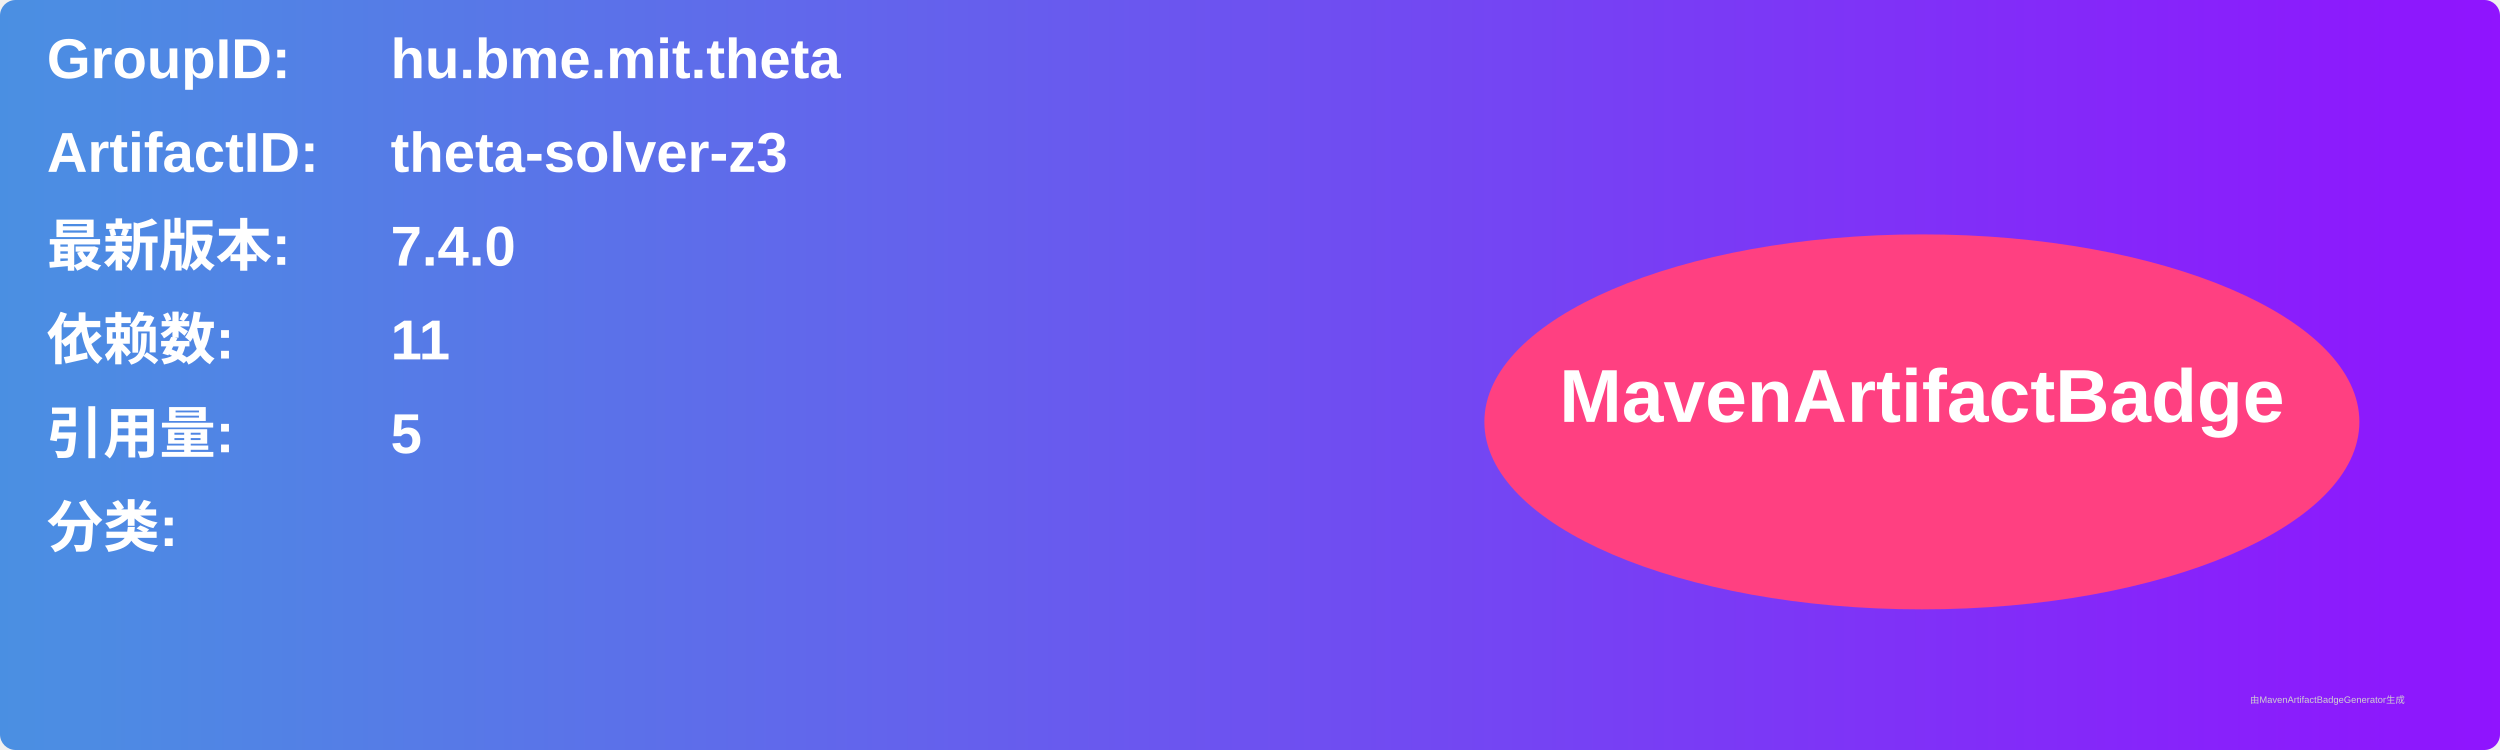
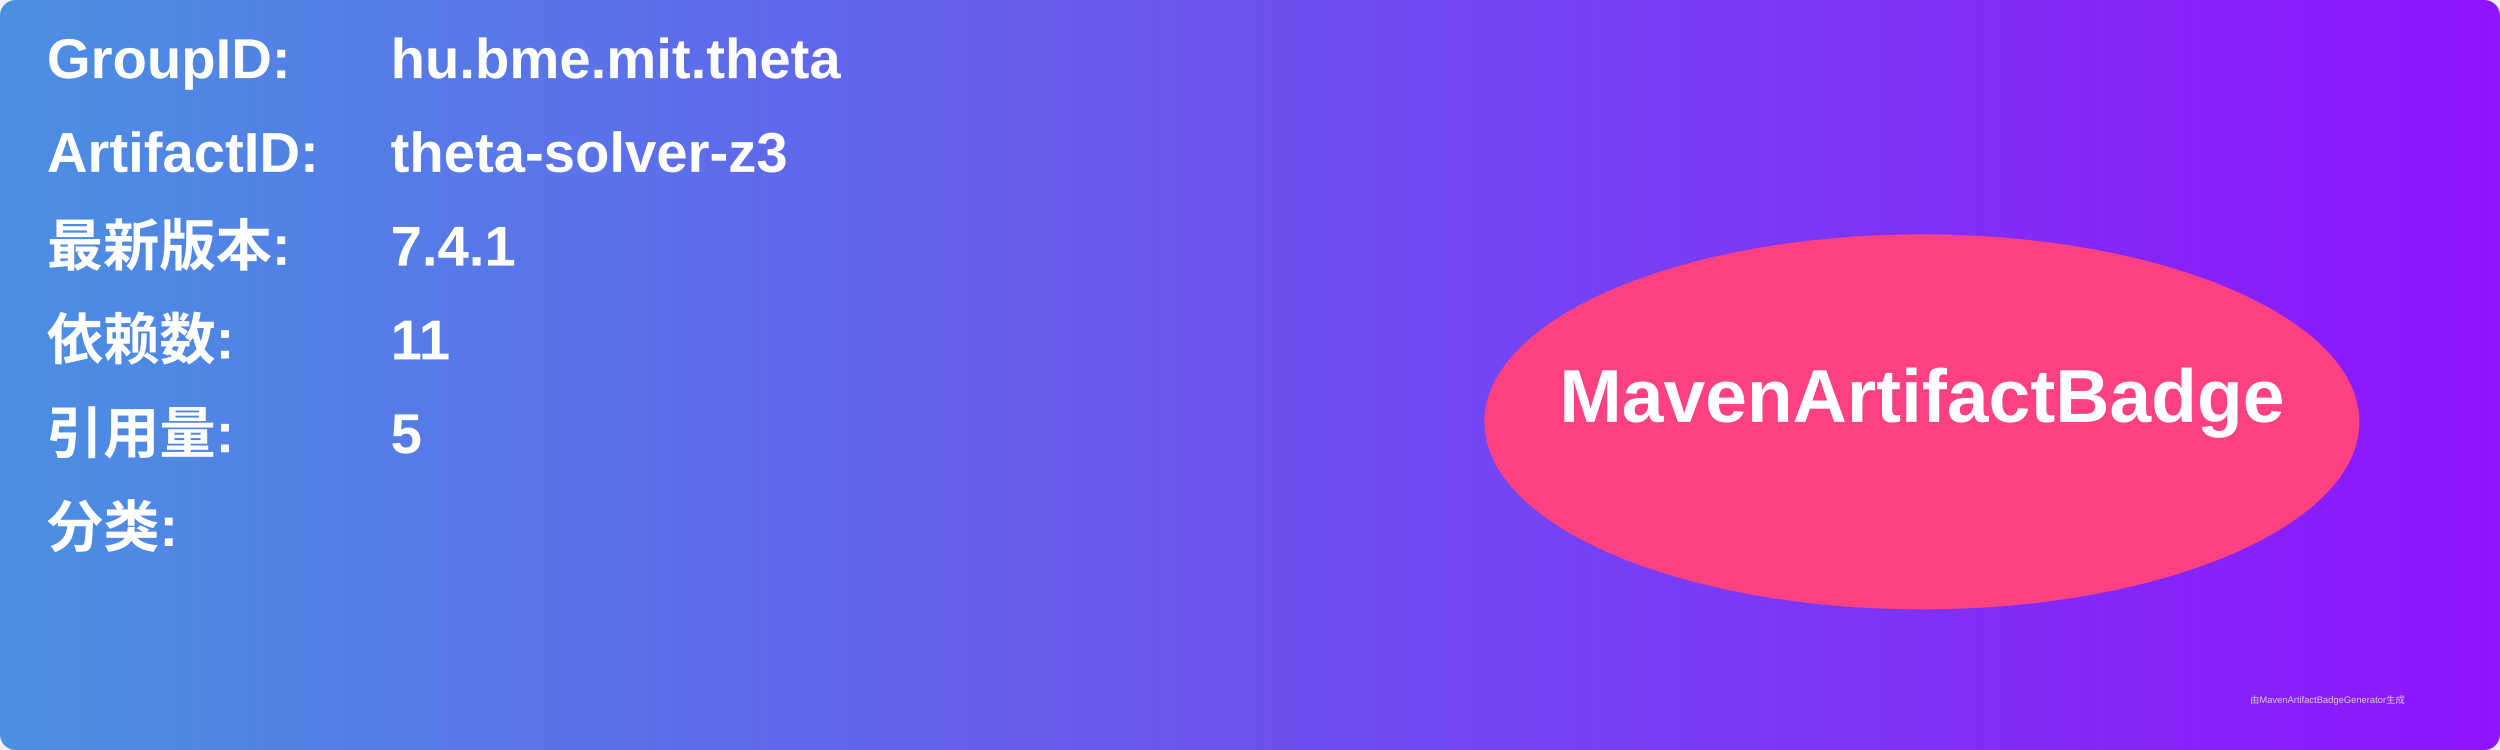
<svg xmlns="http://www.w3.org/2000/svg" width="800" height="240" viewBox="0 0 800 240">
  <linearGradient id="grad" x1="0%" y1="0%" x2="100%" y2="0%">
    <stop offset="0%" stop-color="#4a90e2" />
    <stop offset="100%" stop-color="#9013fe" />
  </linearGradient>
  <rect width="100%" height="100%" rx="5" ry="5" fill="url(#grad)" />
  <g transform="translate(15, 15)">
    <text x="0" y="10" font-family="Arial" font-size="18" fill="white" font-weight="bold" width="260">GroupID:</text>
    <text x="110" y="10" font-family="Arial" font-size="18" fill="white" font-weight="bold" width="460">hu.bme.mit.theta</text>
    <text x="0" y="40" font-family="Arial" font-size="18" fill="white" font-weight="bold" width="260">ArtifactID:</text>
    <text x="110" y="40" font-family="Arial" font-size="18" fill="white" font-weight="bold" width="460">theta-solver-z3</text>
    <text x="0" y="70" font-family="Arial" font-size="18" fill="white" font-weight="bold">最新版本:</text>
    <text x="110" y="70" font-family="Arial" font-size="18" fill="white" font-weight="bold">
-       <tspan font-weight="bold">7.4.0</tspan>
+       <tspan font-weight="bold">7.4.1</tspan>
    </text>
    <text x="0" y="100" font-family="Arial" font-size="18" fill="white" font-weight="bold">依赖数: </text>
    <text x="110" y="100" font-family="Arial" font-size="18" fill="white">
      <tspan font-weight="bold">11</tspan>
    </text>
    <text x="0" y="130" font-family="Arial" font-size="18" fill="white" font-weight="bold">引用量: </text>
    <text x="110" y="130" font-family="Arial" font-size="18" fill="white">
      <tspan font-weight="bold">5</tspan>
    </text>
    <text x="0" y="160" font-family="Arial" font-size="18" fill="white" font-weight="bold">分类:</text>
    <text x="10" y="190" font-family="Arial" font-size="10" fill="white">
      <tspan font-weight="bold" />
    </text>
    <ellipse cx="600" cy="120" rx="140" ry="60" fill="#ff4081" />
    <text x="600" y="120" text-anchor="middle" font-family="Arial" font-size="24" fill="white" font-weight="bold">MavenArtifactBadge</text>
  </g>
  <text x="720" y="225" font-family="Arial" font-size="3" fill="#d0d0d0">由MavenArtifactBadgeGenerator生成</text>
</svg>
